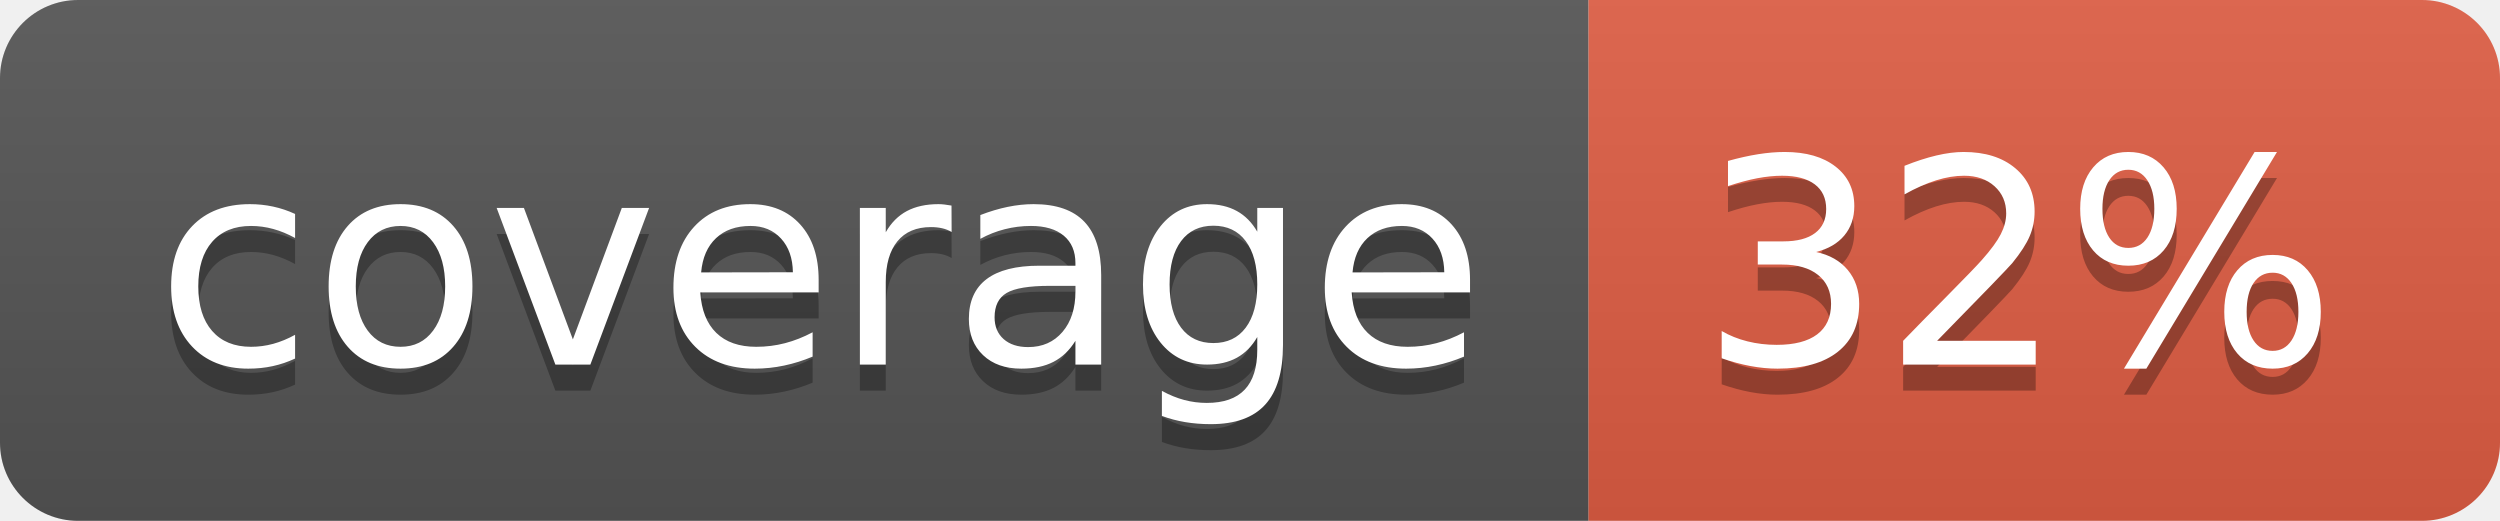
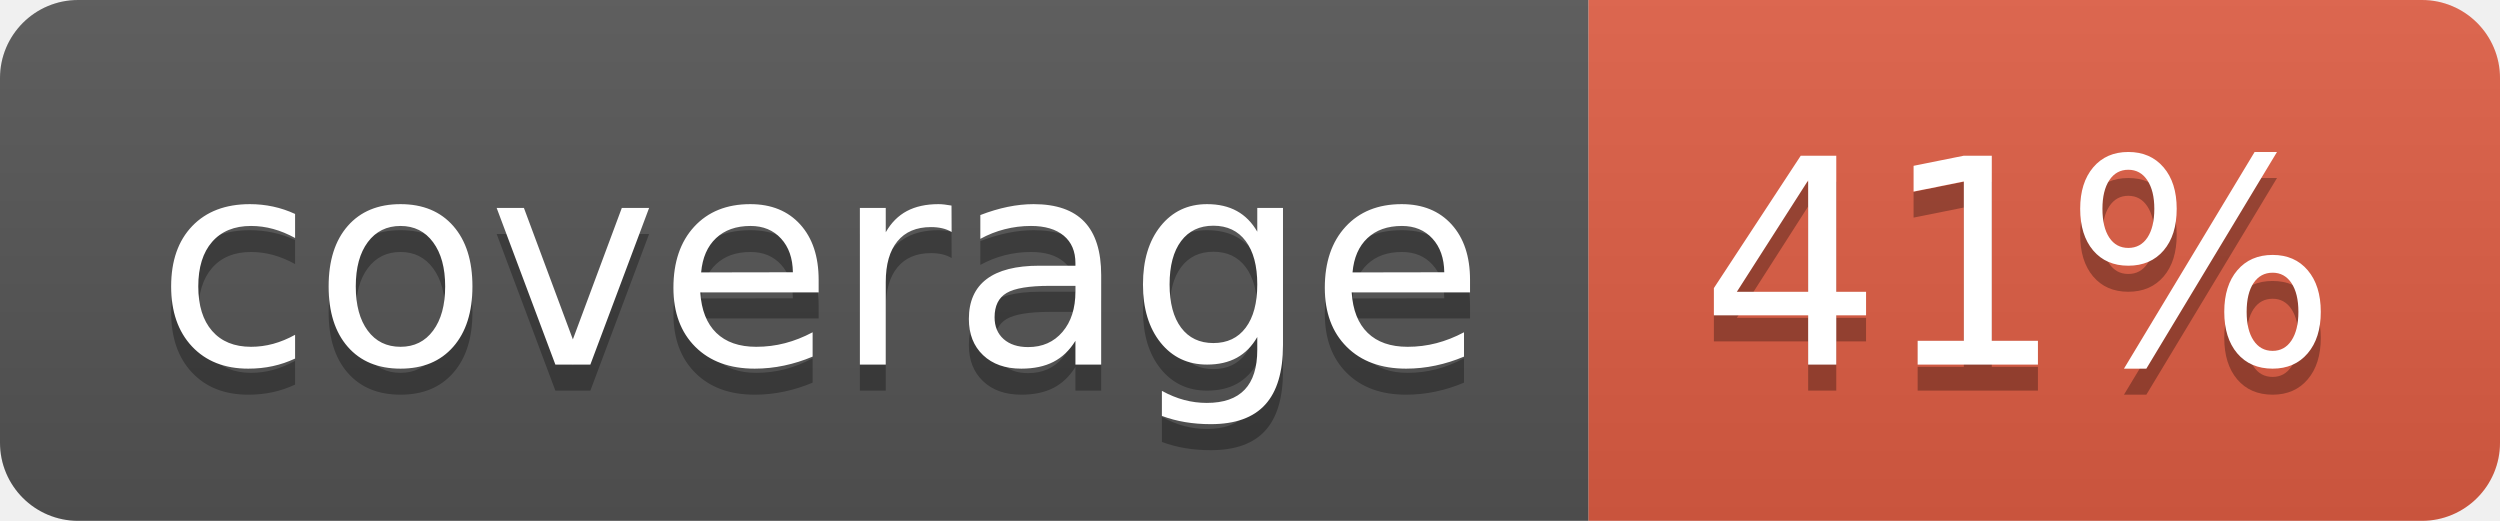
- <svg xmlns="http://www.w3.org/2000/svg" width="96" height="20" role="img" aria-label="coverage: 32%">
+ <svg xmlns="http://www.w3.org/2000/svg" width="96" height="20" role="img" aria-label="coverage: 41%">
  <linearGradient id="s" x2="0" y2="100%">
    <stop offset="0" stop-color="#bbb" stop-opacity=".1" />
    <stop offset="1" stop-opacity=".1" />
  </linearGradient>
  <clipPath id="r">
    <rect width="96" height="20" rx="3" fill="#fff" />
  </clipPath>
  <g clip-path="url(#r)">
    <rect width="61" height="20" fill="#555" />
    <rect x="61" width="35" height="20" fill="#e05d44" />
    <rect width="96" height="20" fill="url(#s)" />
  </g>
  <g fill="#fff" text-anchor="middle" font-family="Verdana,Geneva,DejaVu Sans,sans-serif" text-rendering="geometricPrecision" font-size="110">
    <text aria-hidden="true" x="315" y="150" fill="#010101" fill-opacity=".3" transform="scale(.1)" textLength="510">coverage</text>
    <text x="315" y="140" transform="scale(.1)" fill="#fff" textLength="510">coverage</text>
-     <text aria-hidden="true" x="775" y="150" fill="#010101" fill-opacity=".3" transform="scale(.1)" textLength="250">32%</text>
-     <text x="775" y="140" transform="scale(.1)" fill="#fff" textLength="250">32%</text>
+     <text aria-hidden="true" x="775" y="150" fill="#010101" fill-opacity=".3" transform="scale(.1)" textLength="250">41%</text>
+     <text x="775" y="140" transform="scale(.1)" fill="#fff" textLength="250">41%</text>
  </g>
</svg>
